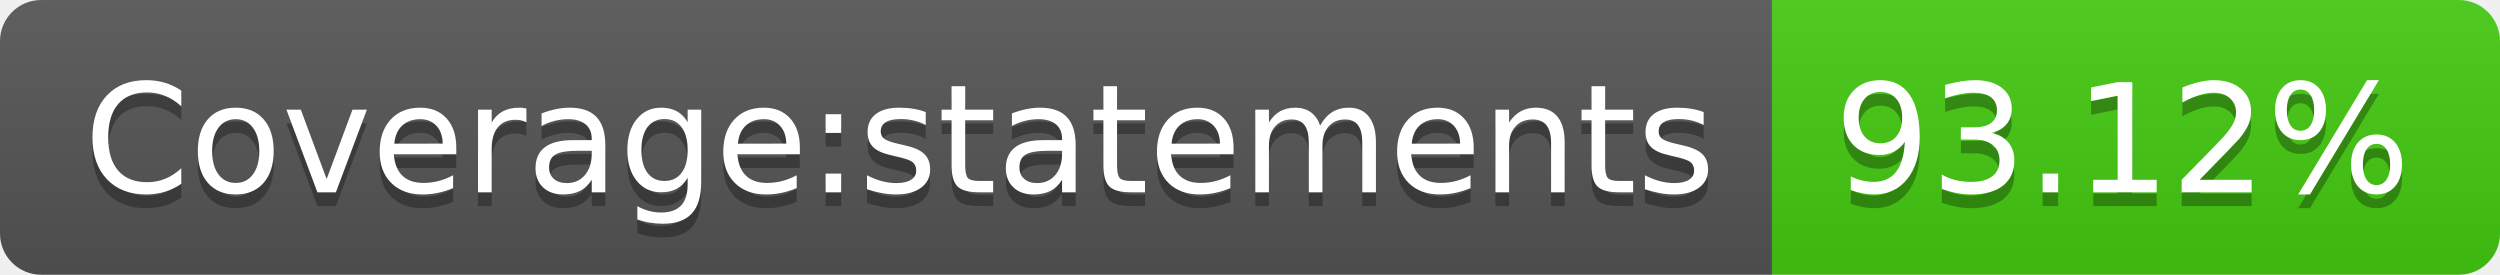
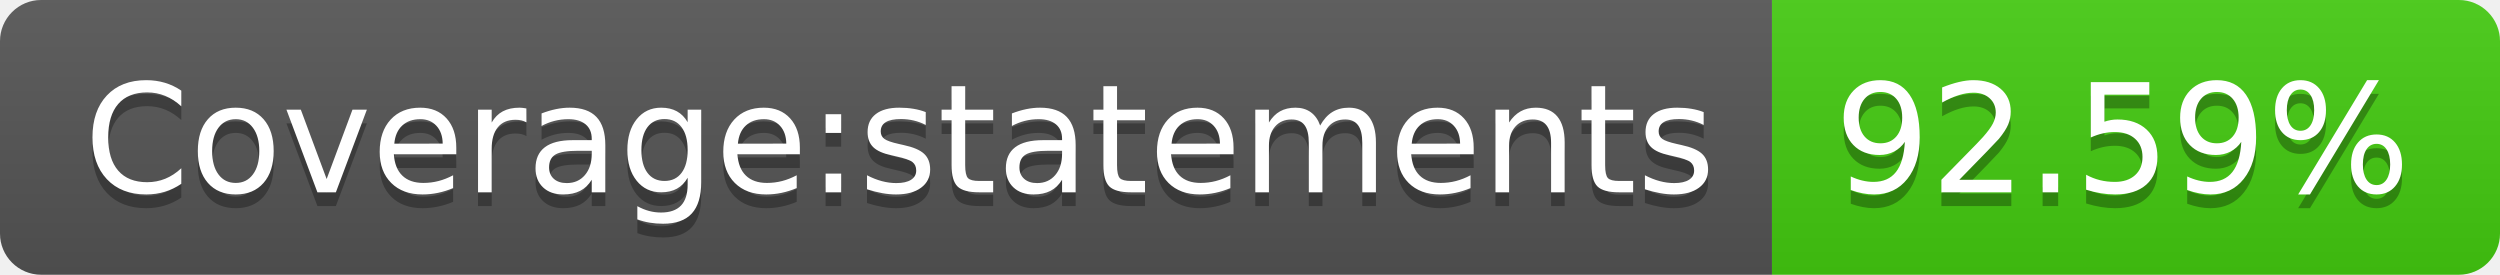
- <svg xmlns="http://www.w3.org/2000/svg" width="182" height="20" role="img" aria-label="Coverage:statements: 93.12%">
+ <svg xmlns="http://www.w3.org/2000/svg" width="182" height="20" role="img" aria-label="Coverage:statements: 92.59%">
  <linearGradient id="s" x2="0" y2="100%">
    <stop offset="0" stop-color="#bbb" stop-opacity=".1" />
    <stop offset="1" stop-opacity=".1" />
  </linearGradient>
  <clipPath id="r">
    <rect width="182" height="20" rx="3" fill="#fff" />
  </clipPath>
  <g clip-path="url(#r)">
    <rect width="129" height="20" fill="#555" />
    <rect x="129" width="53" height="20" fill="#4c1" />
    <rect width="182" height="20" fill="url(#s)" />
  </g>
  <g fill="#fff" text-anchor="middle" font-family="Verdana,Geneva,DejaVu Sans,sans-serif" text-rendering="geometricPrecision" font-size="110">
    <text aria-hidden="true" x="655" y="150" fill="#010101" fill-opacity=".3" transform="scale(.1)" textLength="1190">Coverage:statements</text>
    <text x="655" y="140" transform="scale(.1)" fill="#fff" textLength="1190">Coverage:statements</text>
-     <text aria-hidden="true" x="1545" y="150" fill="#010101" fill-opacity=".3" transform="scale(.1)" textLength="430">93.12%</text>
-     <text x="1545" y="140" transform="scale(.1)" fill="#fff" textLength="430">93.12%</text>
+     <text aria-hidden="true" x="1545" y="150" fill="#010101" fill-opacity=".3" transform="scale(.1)" textLength="430">92.59%</text>
+     <text x="1545" y="140" transform="scale(.1)" fill="#fff" textLength="430">92.59%</text>
  </g>
</svg>
